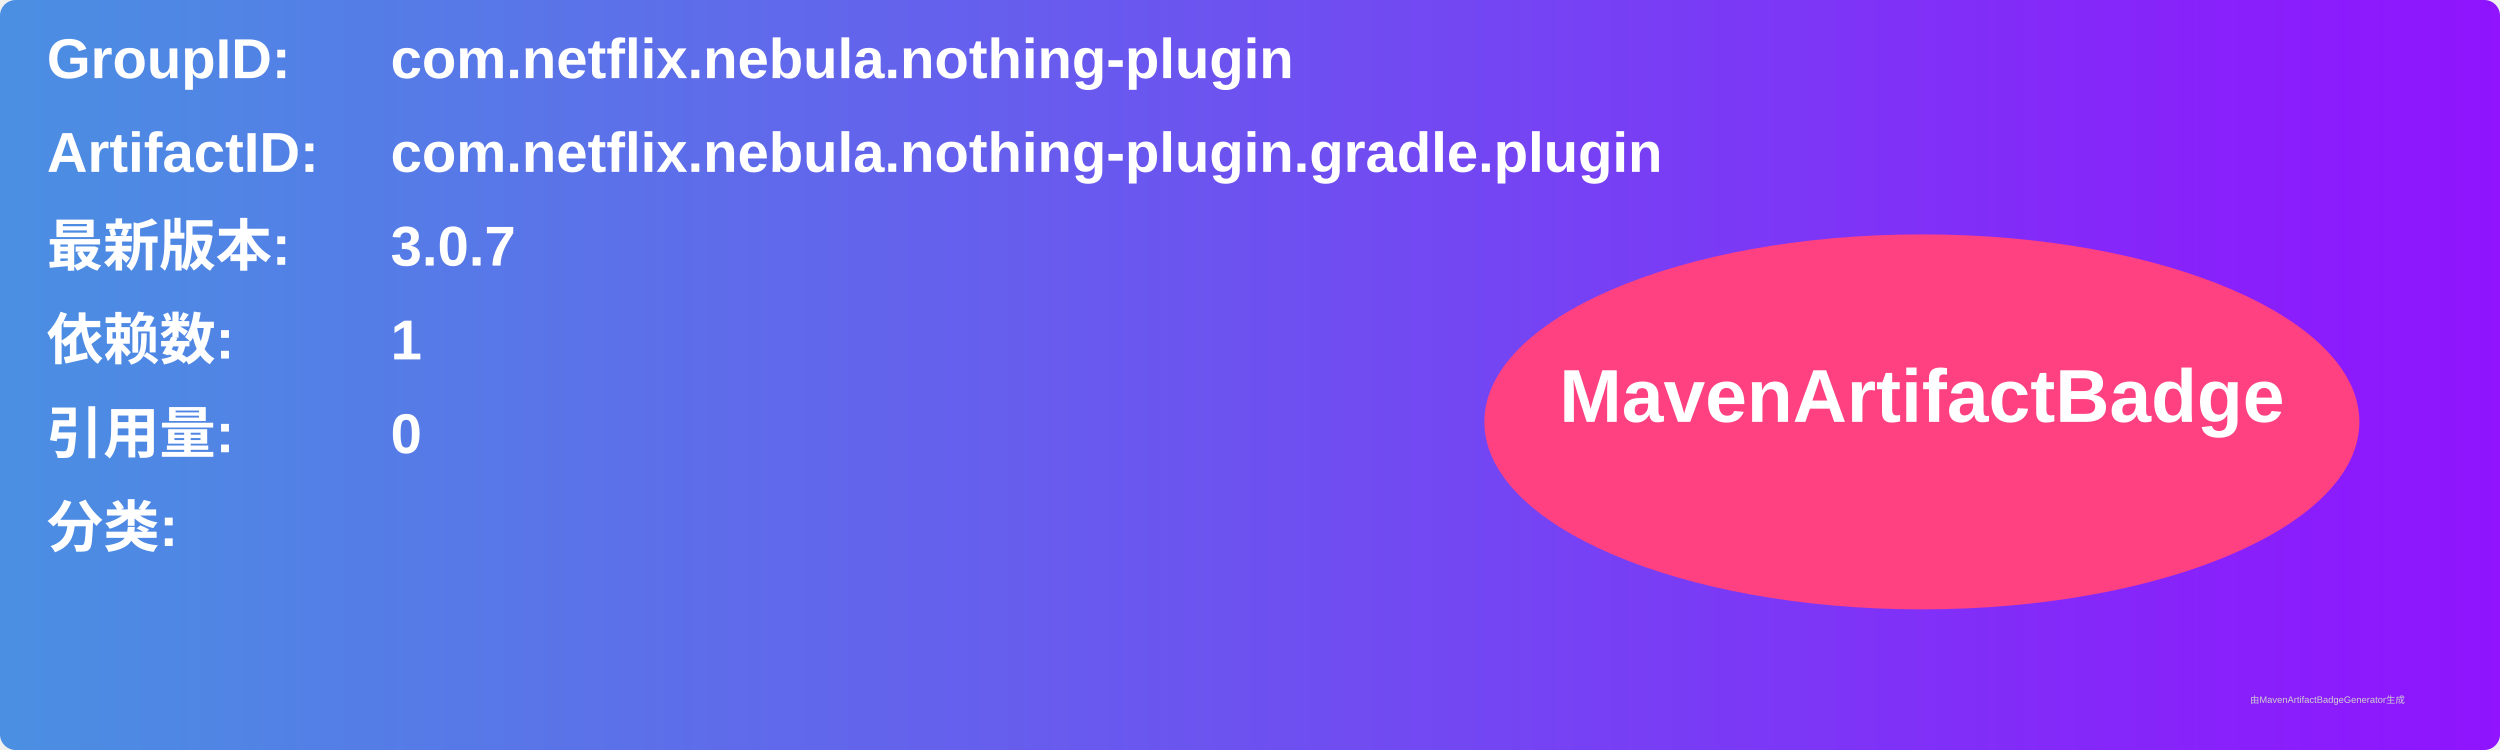
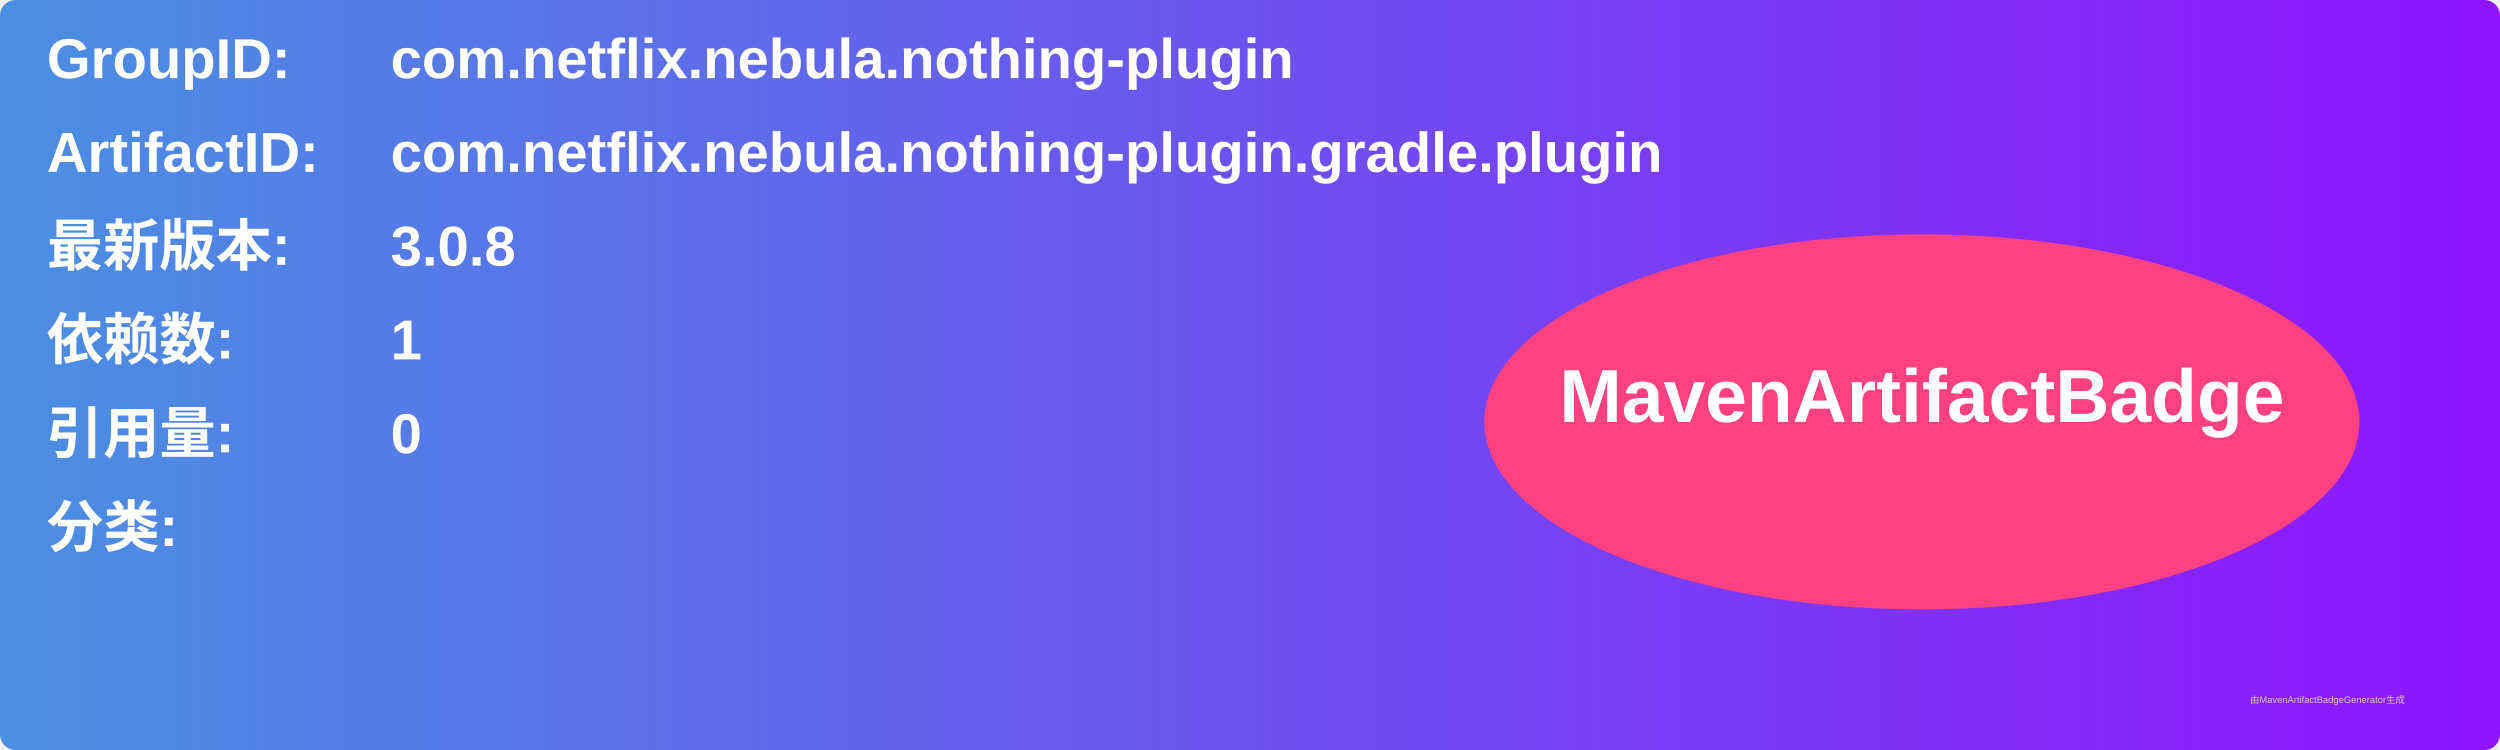
<svg xmlns="http://www.w3.org/2000/svg" width="800" height="240" viewBox="0 0 800 240">
  <linearGradient id="grad" x1="0%" y1="0%" x2="100%" y2="0%">
    <stop offset="0%" stop-color="#4a90e2" />
    <stop offset="100%" stop-color="#9013fe" />
  </linearGradient>
  <rect width="100%" height="100%" rx="5" ry="5" fill="url(#grad)" />
  <g transform="translate(15, 15)">
    <text x="0" y="10" font-family="Arial" font-size="18" fill="white" font-weight="bold" width="260">GroupID:</text>
    <text x="110" y="10" font-family="Arial" font-size="18" fill="white" font-weight="bold" width="460">com.netflix.nebula.nothing-plugin</text>
    <text x="0" y="40" font-family="Arial" font-size="18" fill="white" font-weight="bold" width="260">ArtifactID:</text>
    <text x="110" y="40" font-family="Arial" font-size="18" fill="white" font-weight="bold" width="460">com.netflix.nebula.nothing-plugin.gradle.plugin</text>
    <text x="0" y="70" font-family="Arial" font-size="18" fill="white" font-weight="bold">最新版本:</text>
    <text x="110" y="70" font-family="Arial" font-size="18" fill="white" font-weight="bold">
-       <tspan font-weight="bold">3.0.7</tspan>
+       <tspan font-weight="bold">3.0.8</tspan>
    </text>
    <text x="0" y="100" font-family="Arial" font-size="18" fill="white" font-weight="bold">依赖数: </text>
    <text x="110" y="100" font-family="Arial" font-size="18" fill="white">
      <tspan font-weight="bold">1</tspan>
    </text>
    <text x="0" y="130" font-family="Arial" font-size="18" fill="white" font-weight="bold">引用量: </text>
    <text x="110" y="130" font-family="Arial" font-size="18" fill="white">
      <tspan font-weight="bold">0</tspan>
    </text>
    <text x="0" y="160" font-family="Arial" font-size="18" fill="white" font-weight="bold">分类:</text>
    <text x="10" y="190" font-family="Arial" font-size="10" fill="white">
      <tspan font-weight="bold" />
    </text>
    <ellipse cx="600" cy="120" rx="140" ry="60" fill="#ff4081" />
    <text x="600" y="120" text-anchor="middle" font-family="Arial" font-size="24" fill="white" font-weight="bold">MavenArtifactBadge</text>
  </g>
  <text x="720" y="225" font-family="Arial" font-size="3" fill="#d0d0d0">由MavenArtifactBadgeGenerator生成</text>
</svg>
